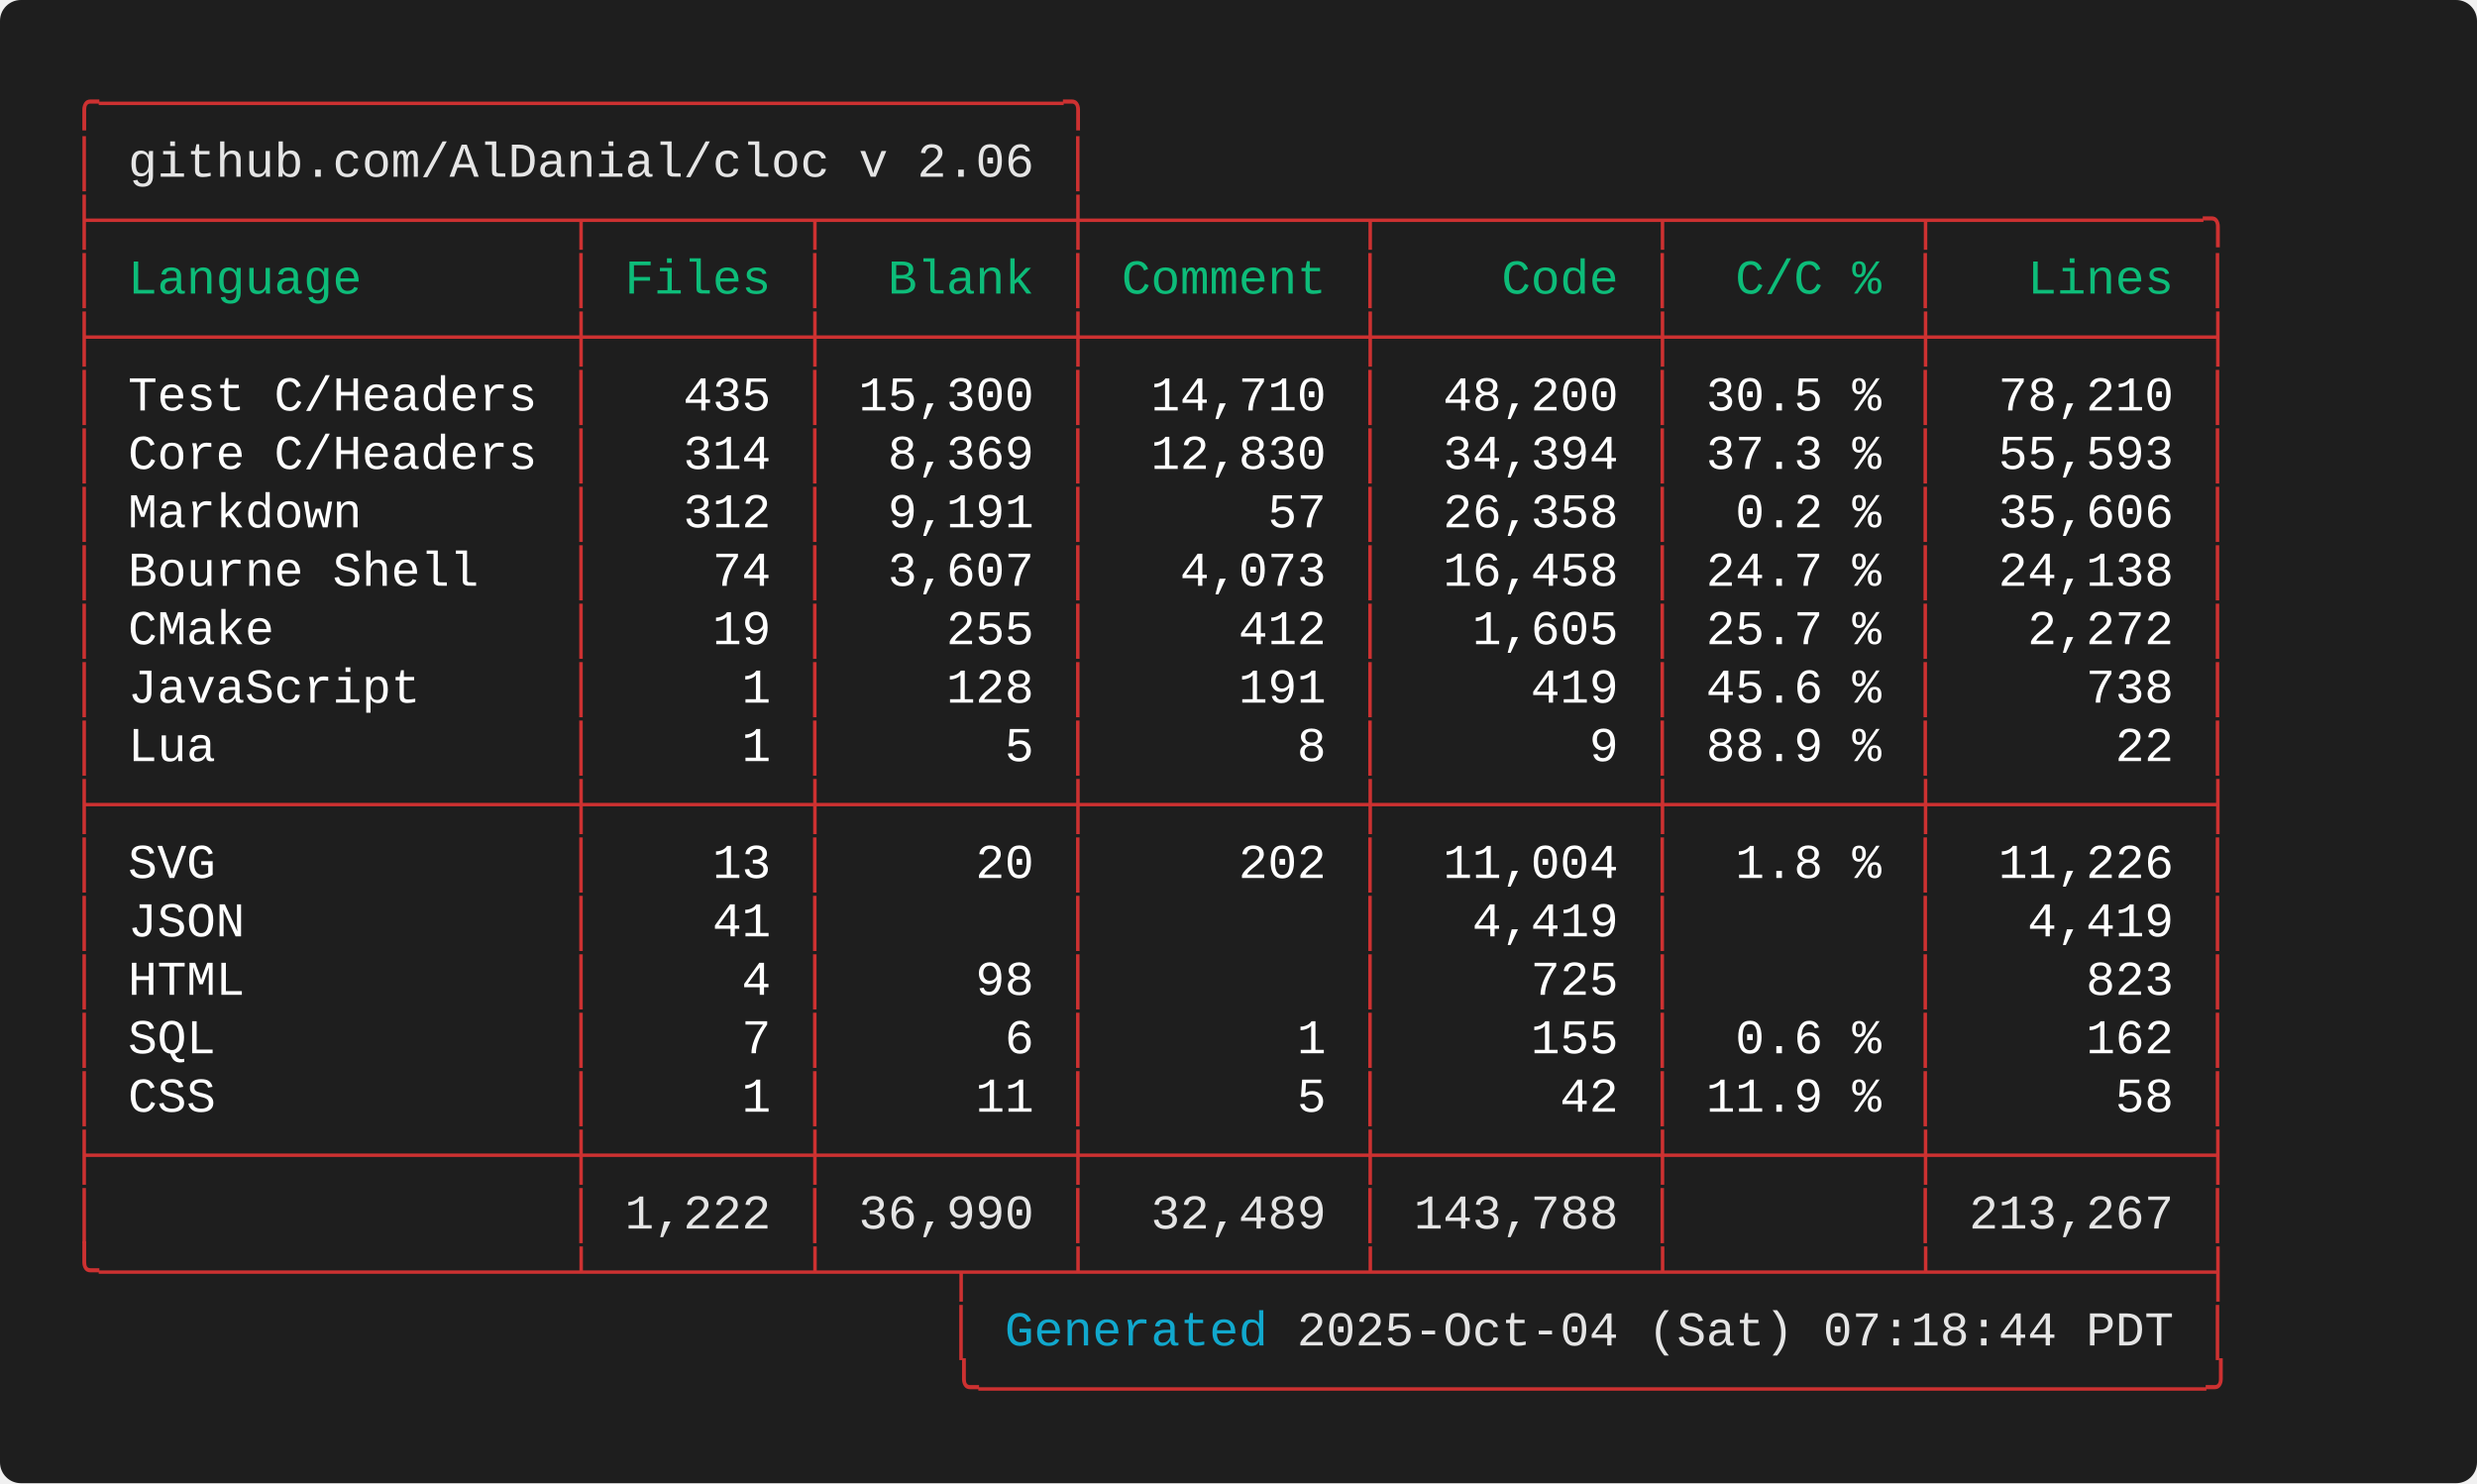
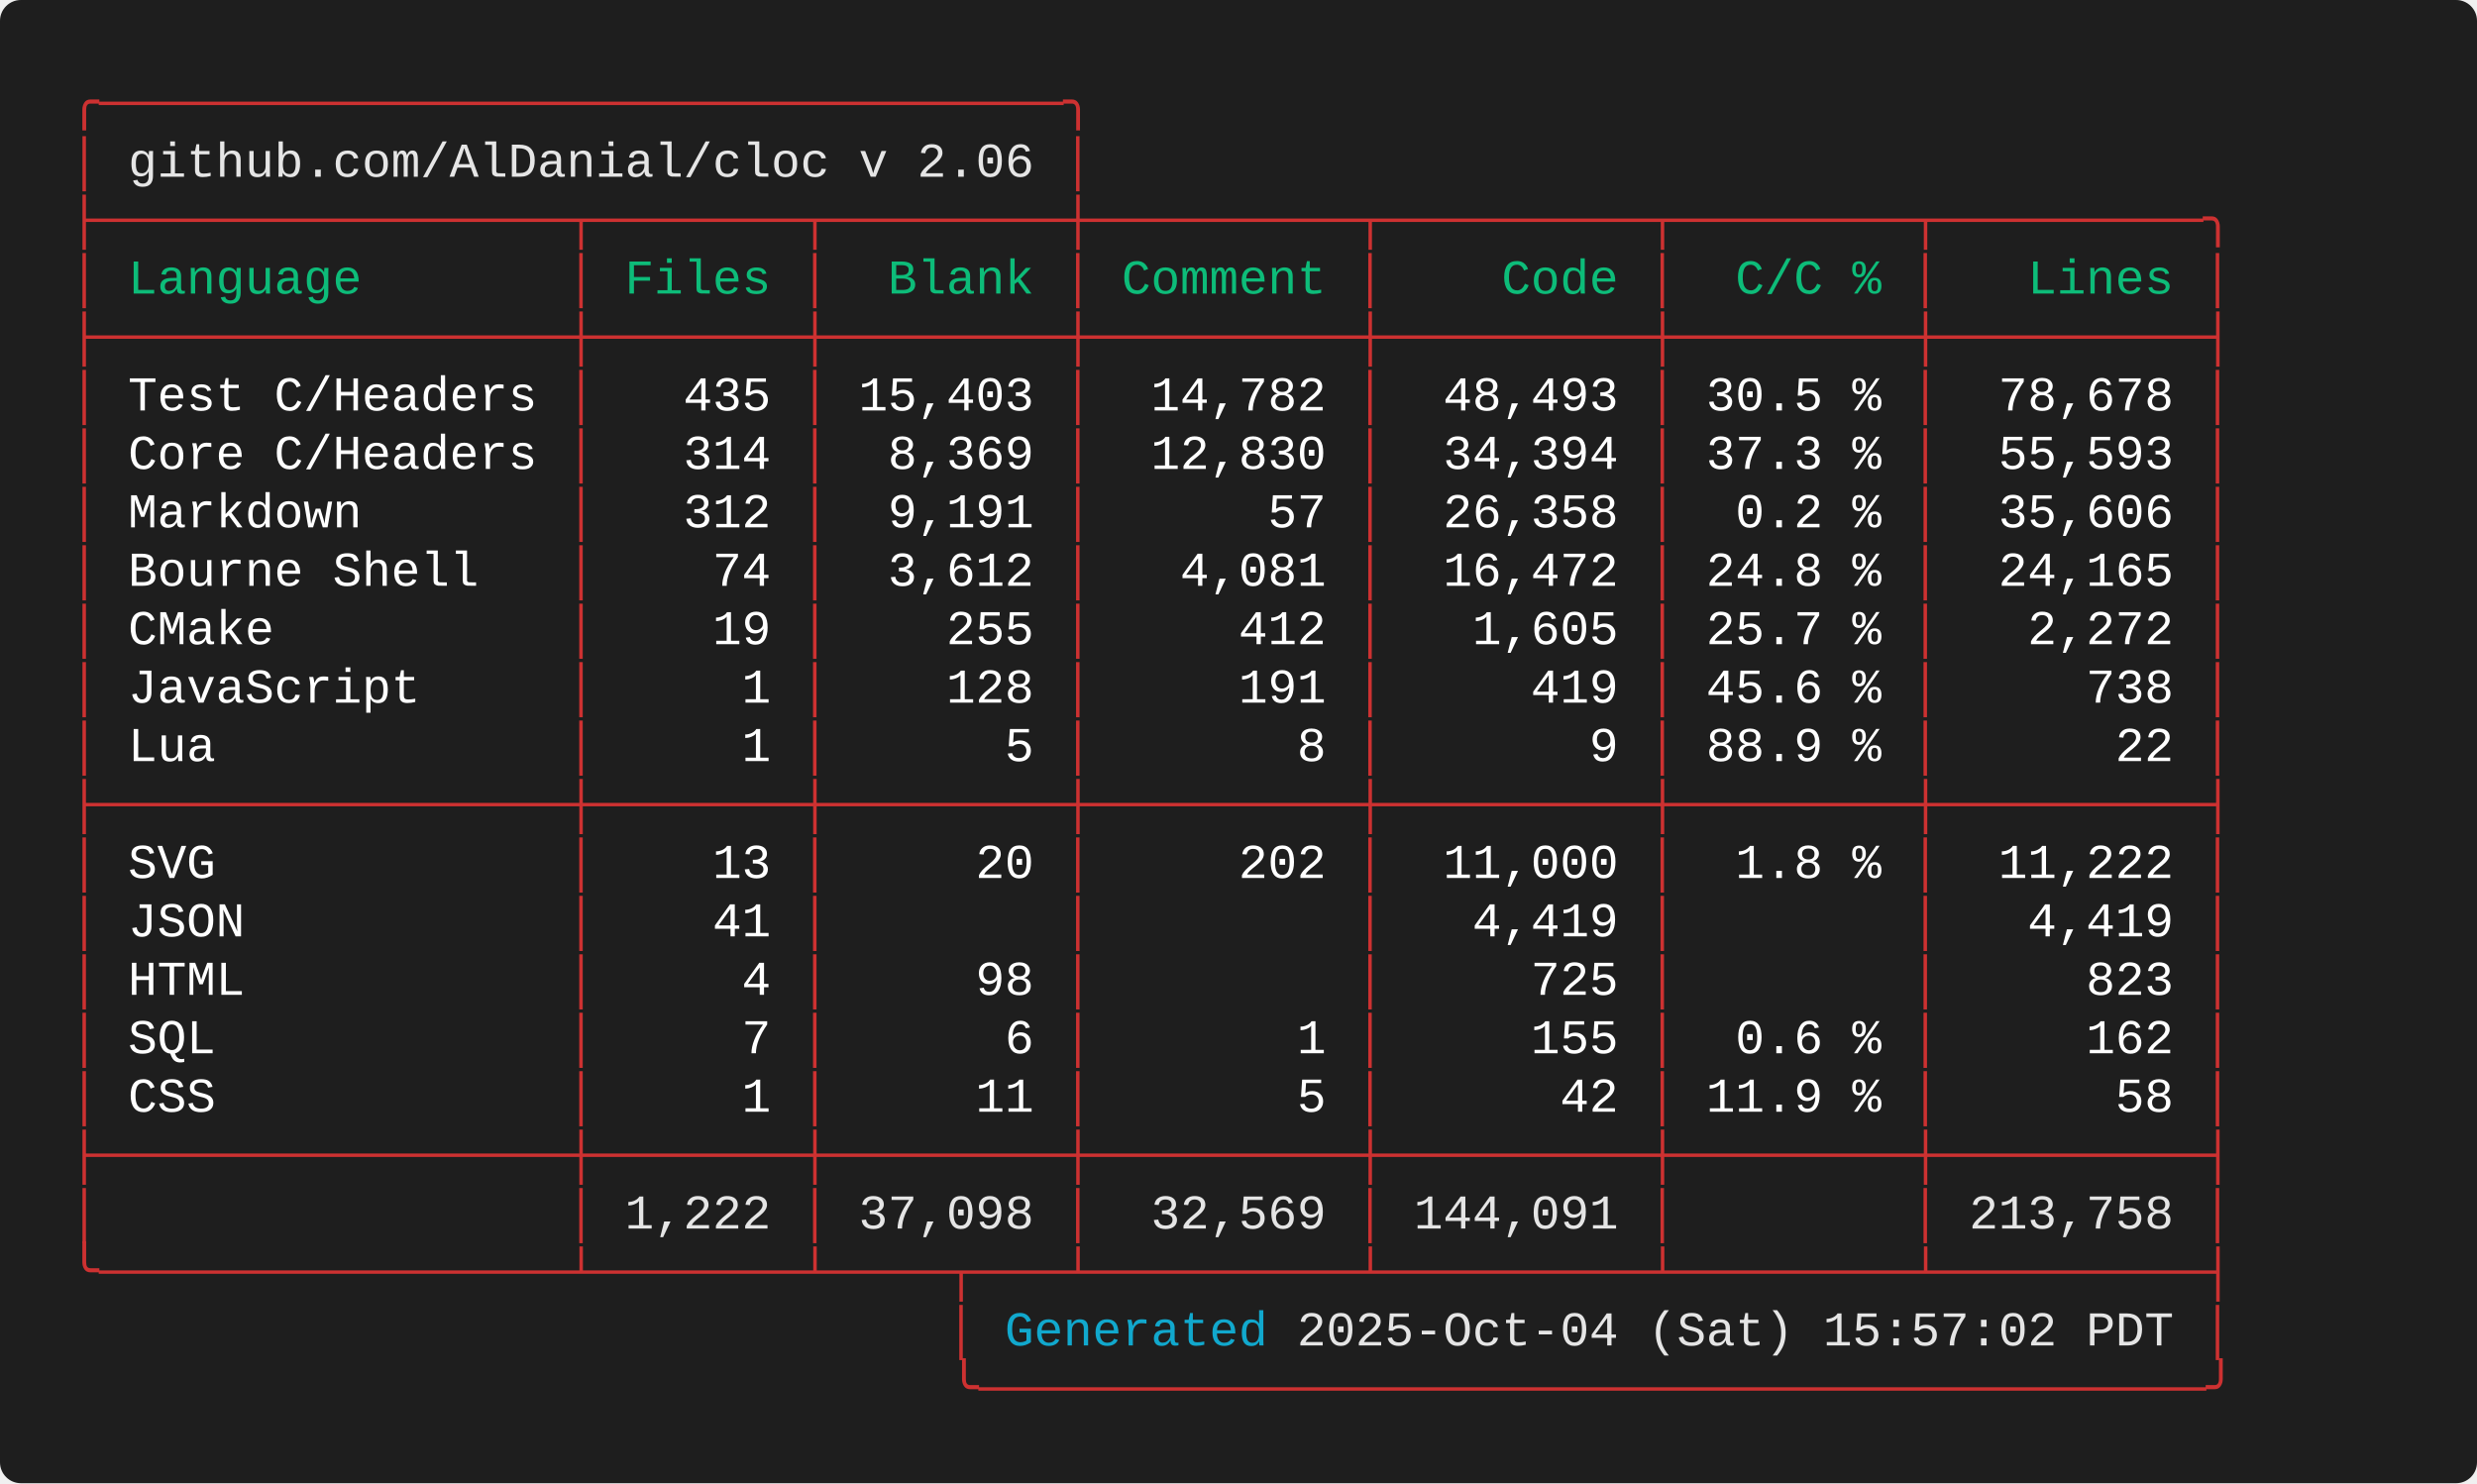
<svg xmlns="http://www.w3.org/2000/svg" width="712.00" height="426.40" viewBox="0 0 712.00 426.40">
  <defs>
    <style type="text/css">.terminal-text { font-family: 'Consolas', 'Consolas', 'Monaco', 'Courier New', monospace; }</style>
  </defs>
  <rect width="100%" height="100%" fill="#1e1e1e" rx="6" />
  <text x="20.00" y="34.00" font-size="14" class="terminal-text" xml:space="preserve" textLength="294.00" lengthAdjust="spacingAndGlyphs" fill="#cd3131">╭─────────────────────────────────╮</text>
  <text x="20.00" y="50.80" font-size="14" class="terminal-text" xml:space="preserve" textLength="16.80" lengthAdjust="spacingAndGlyphs" fill="#cd3131">│ </text>
  <text x="36.80" y="50.80" font-size="14" class="terminal-text" xml:space="preserve" textLength="260.40" lengthAdjust="spacingAndGlyphs" fill="#e5e5e5">github.com/AlDanial/cloc v 2.06</text>
  <text x="297.20" y="50.80" font-size="14" class="terminal-text" xml:space="preserve" textLength="8.40" lengthAdjust="spacingAndGlyphs" fill="#ffffff"> </text>
  <text x="305.60" y="50.80" font-size="14" class="terminal-text" xml:space="preserve" textLength="8.40" lengthAdjust="spacingAndGlyphs" fill="#cd3131">│</text>
  <text x="20.00" y="67.60" font-size="14" class="terminal-text" xml:space="preserve" textLength="621.60" lengthAdjust="spacingAndGlyphs" fill="#cd3131">├────────────────┬───────┬────────┼─────────┬─────────┬────────┬─────────╮</text>
  <text x="20.00" y="84.40" font-size="14" class="terminal-text" xml:space="preserve" textLength="8.40" lengthAdjust="spacingAndGlyphs" fill="#cd3131">│</text>
  <text x="28.40" y="84.40" font-size="14" class="terminal-text" xml:space="preserve" textLength="134.40" lengthAdjust="spacingAndGlyphs" fill="#0dbc79"> Language       </text>
  <text x="162.80" y="84.40" font-size="14" class="terminal-text" xml:space="preserve" textLength="8.40" lengthAdjust="spacingAndGlyphs" fill="#cd3131">│</text>
  <text x="171.20" y="84.40" font-size="14" class="terminal-text" xml:space="preserve" textLength="58.80" lengthAdjust="spacingAndGlyphs" fill="#0dbc79"> Files </text>
  <text x="230.00" y="84.40" font-size="14" class="terminal-text" xml:space="preserve" textLength="8.40" lengthAdjust="spacingAndGlyphs" fill="#cd3131">│</text>
  <text x="238.40" y="84.40" font-size="14" class="terminal-text" xml:space="preserve" textLength="67.20" lengthAdjust="spacingAndGlyphs" fill="#0dbc79">  Blank </text>
  <text x="305.60" y="84.40" font-size="14" class="terminal-text" xml:space="preserve" textLength="8.40" lengthAdjust="spacingAndGlyphs" fill="#cd3131">│</text>
  <text x="314.00" y="84.40" font-size="14" class="terminal-text" xml:space="preserve" textLength="75.60" lengthAdjust="spacingAndGlyphs" fill="#0dbc79"> Comment </text>
  <text x="389.60" y="84.40" font-size="14" class="terminal-text" xml:space="preserve" textLength="8.40" lengthAdjust="spacingAndGlyphs" fill="#cd3131">│</text>
  <text x="398.00" y="84.40" font-size="14" class="terminal-text" xml:space="preserve" textLength="75.60" lengthAdjust="spacingAndGlyphs" fill="#0dbc79">    Code </text>
  <text x="473.60" y="84.40" font-size="14" class="terminal-text" xml:space="preserve" textLength="8.40" lengthAdjust="spacingAndGlyphs" fill="#cd3131">│</text>
  <text x="482.00" y="84.40" font-size="14" class="terminal-text" xml:space="preserve" textLength="67.20" lengthAdjust="spacingAndGlyphs" fill="#0dbc79">  C/C % </text>
  <text x="549.20" y="84.40" font-size="14" class="terminal-text" xml:space="preserve" textLength="8.40" lengthAdjust="spacingAndGlyphs" fill="#cd3131">│</text>
  <text x="557.60" y="84.40" font-size="14" class="terminal-text" xml:space="preserve" textLength="75.60" lengthAdjust="spacingAndGlyphs" fill="#0dbc79">   Lines </text>
  <text x="633.20" y="84.40" font-size="14" class="terminal-text" xml:space="preserve" textLength="8.40" lengthAdjust="spacingAndGlyphs" fill="#cd3131">│</text>
  <text x="20.00" y="101.20" font-size="14" class="terminal-text" xml:space="preserve" textLength="621.60" lengthAdjust="spacingAndGlyphs" fill="#cd3131">├────────────────┼───────┼────────┼─────────┼─────────┼────────┼─────────┤</text>
  <text x="20.00" y="118.00" font-size="14" class="terminal-text" xml:space="preserve" textLength="8.40" lengthAdjust="spacingAndGlyphs" fill="#cd3131">│</text>
  <text x="28.40" y="118.00" font-size="14" class="terminal-text" xml:space="preserve" textLength="134.40" lengthAdjust="spacingAndGlyphs" fill="#ffffff"> Test C/Headers </text>
  <text x="162.80" y="118.00" font-size="14" class="terminal-text" xml:space="preserve" textLength="8.40" lengthAdjust="spacingAndGlyphs" fill="#cd3131">│</text>
  <text x="171.20" y="118.00" font-size="14" class="terminal-text" xml:space="preserve" textLength="58.80" lengthAdjust="spacingAndGlyphs" fill="#ffffff">   435 </text>
  <text x="230.00" y="118.00" font-size="14" class="terminal-text" xml:space="preserve" textLength="8.40" lengthAdjust="spacingAndGlyphs" fill="#cd3131">│</text>
-   <text x="238.40" y="118.00" font-size="14" class="terminal-text" xml:space="preserve" textLength="67.20" lengthAdjust="spacingAndGlyphs" fill="#ffffff"> 15,300 </text>
+   <text x="238.40" y="118.00" font-size="14" class="terminal-text" xml:space="preserve" textLength="67.20" lengthAdjust="spacingAndGlyphs" fill="#ffffff"> 15,403 </text>
  <text x="305.60" y="118.00" font-size="14" class="terminal-text" xml:space="preserve" textLength="8.40" lengthAdjust="spacingAndGlyphs" fill="#cd3131">│</text>
-   <text x="314.00" y="118.00" font-size="14" class="terminal-text" xml:space="preserve" textLength="75.60" lengthAdjust="spacingAndGlyphs" fill="#ffffff">  14,710 </text>
+   <text x="314.00" y="118.00" font-size="14" class="terminal-text" xml:space="preserve" textLength="75.60" lengthAdjust="spacingAndGlyphs" fill="#ffffff">  14,782 </text>
  <text x="389.60" y="118.00" font-size="14" class="terminal-text" xml:space="preserve" textLength="8.40" lengthAdjust="spacingAndGlyphs" fill="#cd3131">│</text>
-   <text x="398.00" y="118.00" font-size="14" class="terminal-text" xml:space="preserve" textLength="75.60" lengthAdjust="spacingAndGlyphs" fill="#ffffff">  48,200 </text>
+   <text x="398.00" y="118.00" font-size="14" class="terminal-text" xml:space="preserve" textLength="75.60" lengthAdjust="spacingAndGlyphs" fill="#ffffff">  48,493 </text>
  <text x="473.60" y="118.00" font-size="14" class="terminal-text" xml:space="preserve" textLength="8.40" lengthAdjust="spacingAndGlyphs" fill="#cd3131">│</text>
  <text x="482.00" y="118.00" font-size="14" class="terminal-text" xml:space="preserve" textLength="67.20" lengthAdjust="spacingAndGlyphs" fill="#ffffff"> 30.5 % </text>
  <text x="549.20" y="118.00" font-size="14" class="terminal-text" xml:space="preserve" textLength="8.40" lengthAdjust="spacingAndGlyphs" fill="#cd3131">│</text>
-   <text x="557.60" y="118.00" font-size="14" class="terminal-text" xml:space="preserve" textLength="75.60" lengthAdjust="spacingAndGlyphs" fill="#ffffff">  78,210 </text>
+   <text x="557.60" y="118.00" font-size="14" class="terminal-text" xml:space="preserve" textLength="75.60" lengthAdjust="spacingAndGlyphs" fill="#ffffff">  78,678 </text>
  <text x="633.20" y="118.00" font-size="14" class="terminal-text" xml:space="preserve" textLength="8.40" lengthAdjust="spacingAndGlyphs" fill="#cd3131">│</text>
  <text x="20.00" y="134.80" font-size="14" class="terminal-text" xml:space="preserve" textLength="8.40" lengthAdjust="spacingAndGlyphs" fill="#cd3131">│</text>
  <text x="28.40" y="134.80" font-size="14" class="terminal-text" xml:space="preserve" textLength="134.40" lengthAdjust="spacingAndGlyphs" fill="#ffffff"> Core C/Headers </text>
  <text x="162.80" y="134.80" font-size="14" class="terminal-text" xml:space="preserve" textLength="8.40" lengthAdjust="spacingAndGlyphs" fill="#cd3131">│</text>
  <text x="171.20" y="134.80" font-size="14" class="terminal-text" xml:space="preserve" textLength="58.80" lengthAdjust="spacingAndGlyphs" fill="#ffffff">   314 </text>
  <text x="230.00" y="134.80" font-size="14" class="terminal-text" xml:space="preserve" textLength="8.40" lengthAdjust="spacingAndGlyphs" fill="#cd3131">│</text>
  <text x="238.40" y="134.80" font-size="14" class="terminal-text" xml:space="preserve" textLength="67.20" lengthAdjust="spacingAndGlyphs" fill="#ffffff">  8,369 </text>
  <text x="305.60" y="134.80" font-size="14" class="terminal-text" xml:space="preserve" textLength="8.40" lengthAdjust="spacingAndGlyphs" fill="#cd3131">│</text>
  <text x="314.00" y="134.80" font-size="14" class="terminal-text" xml:space="preserve" textLength="75.60" lengthAdjust="spacingAndGlyphs" fill="#ffffff">  12,830 </text>
  <text x="389.60" y="134.80" font-size="14" class="terminal-text" xml:space="preserve" textLength="8.40" lengthAdjust="spacingAndGlyphs" fill="#cd3131">│</text>
  <text x="398.00" y="134.80" font-size="14" class="terminal-text" xml:space="preserve" textLength="75.60" lengthAdjust="spacingAndGlyphs" fill="#ffffff">  34,394 </text>
  <text x="473.60" y="134.80" font-size="14" class="terminal-text" xml:space="preserve" textLength="8.40" lengthAdjust="spacingAndGlyphs" fill="#cd3131">│</text>
  <text x="482.00" y="134.80" font-size="14" class="terminal-text" xml:space="preserve" textLength="67.20" lengthAdjust="spacingAndGlyphs" fill="#ffffff"> 37.3 % </text>
  <text x="549.20" y="134.80" font-size="14" class="terminal-text" xml:space="preserve" textLength="8.40" lengthAdjust="spacingAndGlyphs" fill="#cd3131">│</text>
  <text x="557.60" y="134.80" font-size="14" class="terminal-text" xml:space="preserve" textLength="75.60" lengthAdjust="spacingAndGlyphs" fill="#ffffff">  55,593 </text>
  <text x="633.20" y="134.80" font-size="14" class="terminal-text" xml:space="preserve" textLength="8.40" lengthAdjust="spacingAndGlyphs" fill="#cd3131">│</text>
  <text x="20.00" y="151.60" font-size="14" class="terminal-text" xml:space="preserve" textLength="8.40" lengthAdjust="spacingAndGlyphs" fill="#cd3131">│</text>
  <text x="28.40" y="151.60" font-size="14" class="terminal-text" xml:space="preserve" textLength="134.40" lengthAdjust="spacingAndGlyphs" fill="#ffffff"> Markdown       </text>
  <text x="162.80" y="151.60" font-size="14" class="terminal-text" xml:space="preserve" textLength="8.40" lengthAdjust="spacingAndGlyphs" fill="#cd3131">│</text>
  <text x="171.20" y="151.60" font-size="14" class="terminal-text" xml:space="preserve" textLength="58.80" lengthAdjust="spacingAndGlyphs" fill="#ffffff">   312 </text>
  <text x="230.00" y="151.60" font-size="14" class="terminal-text" xml:space="preserve" textLength="8.40" lengthAdjust="spacingAndGlyphs" fill="#cd3131">│</text>
  <text x="238.40" y="151.60" font-size="14" class="terminal-text" xml:space="preserve" textLength="67.20" lengthAdjust="spacingAndGlyphs" fill="#ffffff">  9,191 </text>
  <text x="305.60" y="151.60" font-size="14" class="terminal-text" xml:space="preserve" textLength="8.40" lengthAdjust="spacingAndGlyphs" fill="#cd3131">│</text>
  <text x="314.00" y="151.60" font-size="14" class="terminal-text" xml:space="preserve" textLength="75.60" lengthAdjust="spacingAndGlyphs" fill="#ffffff">      57 </text>
  <text x="389.60" y="151.60" font-size="14" class="terminal-text" xml:space="preserve" textLength="8.40" lengthAdjust="spacingAndGlyphs" fill="#cd3131">│</text>
  <text x="398.00" y="151.60" font-size="14" class="terminal-text" xml:space="preserve" textLength="75.60" lengthAdjust="spacingAndGlyphs" fill="#ffffff">  26,358 </text>
  <text x="473.60" y="151.60" font-size="14" class="terminal-text" xml:space="preserve" textLength="8.40" lengthAdjust="spacingAndGlyphs" fill="#cd3131">│</text>
  <text x="482.00" y="151.60" font-size="14" class="terminal-text" xml:space="preserve" textLength="67.20" lengthAdjust="spacingAndGlyphs" fill="#ffffff">  0.2 % </text>
  <text x="549.20" y="151.60" font-size="14" class="terminal-text" xml:space="preserve" textLength="8.40" lengthAdjust="spacingAndGlyphs" fill="#cd3131">│</text>
  <text x="557.60" y="151.60" font-size="14" class="terminal-text" xml:space="preserve" textLength="75.60" lengthAdjust="spacingAndGlyphs" fill="#ffffff">  35,606 </text>
  <text x="633.20" y="151.60" font-size="14" class="terminal-text" xml:space="preserve" textLength="8.40" lengthAdjust="spacingAndGlyphs" fill="#cd3131">│</text>
  <text x="20.00" y="168.40" font-size="14" class="terminal-text" xml:space="preserve" textLength="8.40" lengthAdjust="spacingAndGlyphs" fill="#cd3131">│</text>
  <text x="28.40" y="168.40" font-size="14" class="terminal-text" xml:space="preserve" textLength="134.40" lengthAdjust="spacingAndGlyphs" fill="#ffffff"> Bourne Shell   </text>
  <text x="162.80" y="168.40" font-size="14" class="terminal-text" xml:space="preserve" textLength="8.40" lengthAdjust="spacingAndGlyphs" fill="#cd3131">│</text>
  <text x="171.20" y="168.40" font-size="14" class="terminal-text" xml:space="preserve" textLength="58.80" lengthAdjust="spacingAndGlyphs" fill="#ffffff">    74 </text>
  <text x="230.00" y="168.40" font-size="14" class="terminal-text" xml:space="preserve" textLength="8.40" lengthAdjust="spacingAndGlyphs" fill="#cd3131">│</text>
-   <text x="238.40" y="168.40" font-size="14" class="terminal-text" xml:space="preserve" textLength="67.20" lengthAdjust="spacingAndGlyphs" fill="#ffffff">  3,607 </text>
+   <text x="238.40" y="168.40" font-size="14" class="terminal-text" xml:space="preserve" textLength="67.20" lengthAdjust="spacingAndGlyphs" fill="#ffffff">  3,612 </text>
  <text x="305.60" y="168.40" font-size="14" class="terminal-text" xml:space="preserve" textLength="8.40" lengthAdjust="spacingAndGlyphs" fill="#cd3131">│</text>
-   <text x="314.00" y="168.40" font-size="14" class="terminal-text" xml:space="preserve" textLength="75.60" lengthAdjust="spacingAndGlyphs" fill="#ffffff">   4,073 </text>
+   <text x="314.00" y="168.40" font-size="14" class="terminal-text" xml:space="preserve" textLength="75.60" lengthAdjust="spacingAndGlyphs" fill="#ffffff">   4,081 </text>
  <text x="389.60" y="168.40" font-size="14" class="terminal-text" xml:space="preserve" textLength="8.40" lengthAdjust="spacingAndGlyphs" fill="#cd3131">│</text>
-   <text x="398.00" y="168.40" font-size="14" class="terminal-text" xml:space="preserve" textLength="75.60" lengthAdjust="spacingAndGlyphs" fill="#ffffff">  16,458 </text>
+   <text x="398.00" y="168.40" font-size="14" class="terminal-text" xml:space="preserve" textLength="75.60" lengthAdjust="spacingAndGlyphs" fill="#ffffff">  16,472 </text>
  <text x="473.60" y="168.40" font-size="14" class="terminal-text" xml:space="preserve" textLength="8.40" lengthAdjust="spacingAndGlyphs" fill="#cd3131">│</text>
-   <text x="482.00" y="168.40" font-size="14" class="terminal-text" xml:space="preserve" textLength="67.20" lengthAdjust="spacingAndGlyphs" fill="#ffffff"> 24.7 % </text>
+   <text x="482.00" y="168.40" font-size="14" class="terminal-text" xml:space="preserve" textLength="67.20" lengthAdjust="spacingAndGlyphs" fill="#ffffff"> 24.8 % </text>
  <text x="549.20" y="168.40" font-size="14" class="terminal-text" xml:space="preserve" textLength="8.40" lengthAdjust="spacingAndGlyphs" fill="#cd3131">│</text>
-   <text x="557.60" y="168.40" font-size="14" class="terminal-text" xml:space="preserve" textLength="75.60" lengthAdjust="spacingAndGlyphs" fill="#ffffff">  24,138 </text>
+   <text x="557.60" y="168.40" font-size="14" class="terminal-text" xml:space="preserve" textLength="75.60" lengthAdjust="spacingAndGlyphs" fill="#ffffff">  24,165 </text>
  <text x="633.20" y="168.40" font-size="14" class="terminal-text" xml:space="preserve" textLength="8.40" lengthAdjust="spacingAndGlyphs" fill="#cd3131">│</text>
  <text x="20.00" y="185.20" font-size="14" class="terminal-text" xml:space="preserve" textLength="8.40" lengthAdjust="spacingAndGlyphs" fill="#cd3131">│</text>
  <text x="28.40" y="185.20" font-size="14" class="terminal-text" xml:space="preserve" textLength="134.40" lengthAdjust="spacingAndGlyphs" fill="#ffffff"> CMake          </text>
  <text x="162.80" y="185.20" font-size="14" class="terminal-text" xml:space="preserve" textLength="8.40" lengthAdjust="spacingAndGlyphs" fill="#cd3131">│</text>
  <text x="171.20" y="185.20" font-size="14" class="terminal-text" xml:space="preserve" textLength="58.80" lengthAdjust="spacingAndGlyphs" fill="#ffffff">    19 </text>
  <text x="230.00" y="185.20" font-size="14" class="terminal-text" xml:space="preserve" textLength="8.40" lengthAdjust="spacingAndGlyphs" fill="#cd3131">│</text>
  <text x="238.40" y="185.20" font-size="14" class="terminal-text" xml:space="preserve" textLength="67.20" lengthAdjust="spacingAndGlyphs" fill="#ffffff">    255 </text>
  <text x="305.60" y="185.20" font-size="14" class="terminal-text" xml:space="preserve" textLength="8.40" lengthAdjust="spacingAndGlyphs" fill="#cd3131">│</text>
  <text x="314.00" y="185.20" font-size="14" class="terminal-text" xml:space="preserve" textLength="75.60" lengthAdjust="spacingAndGlyphs" fill="#ffffff">     412 </text>
  <text x="389.60" y="185.20" font-size="14" class="terminal-text" xml:space="preserve" textLength="8.40" lengthAdjust="spacingAndGlyphs" fill="#cd3131">│</text>
  <text x="398.00" y="185.20" font-size="14" class="terminal-text" xml:space="preserve" textLength="75.60" lengthAdjust="spacingAndGlyphs" fill="#ffffff">   1,605 </text>
  <text x="473.60" y="185.20" font-size="14" class="terminal-text" xml:space="preserve" textLength="8.40" lengthAdjust="spacingAndGlyphs" fill="#cd3131">│</text>
  <text x="482.00" y="185.20" font-size="14" class="terminal-text" xml:space="preserve" textLength="67.20" lengthAdjust="spacingAndGlyphs" fill="#ffffff"> 25.7 % </text>
  <text x="549.20" y="185.20" font-size="14" class="terminal-text" xml:space="preserve" textLength="8.40" lengthAdjust="spacingAndGlyphs" fill="#cd3131">│</text>
  <text x="557.60" y="185.20" font-size="14" class="terminal-text" xml:space="preserve" textLength="75.60" lengthAdjust="spacingAndGlyphs" fill="#ffffff">   2,272 </text>
  <text x="633.20" y="185.20" font-size="14" class="terminal-text" xml:space="preserve" textLength="8.40" lengthAdjust="spacingAndGlyphs" fill="#cd3131">│</text>
  <text x="20.00" y="202.00" font-size="14" class="terminal-text" xml:space="preserve" textLength="8.40" lengthAdjust="spacingAndGlyphs" fill="#cd3131">│</text>
  <text x="28.40" y="202.00" font-size="14" class="terminal-text" xml:space="preserve" textLength="134.40" lengthAdjust="spacingAndGlyphs" fill="#ffffff"> JavaScript     </text>
  <text x="162.80" y="202.00" font-size="14" class="terminal-text" xml:space="preserve" textLength="8.40" lengthAdjust="spacingAndGlyphs" fill="#cd3131">│</text>
  <text x="171.20" y="202.00" font-size="14" class="terminal-text" xml:space="preserve" textLength="58.80" lengthAdjust="spacingAndGlyphs" fill="#ffffff">     1 </text>
  <text x="230.00" y="202.00" font-size="14" class="terminal-text" xml:space="preserve" textLength="8.40" lengthAdjust="spacingAndGlyphs" fill="#cd3131">│</text>
  <text x="238.40" y="202.00" font-size="14" class="terminal-text" xml:space="preserve" textLength="67.20" lengthAdjust="spacingAndGlyphs" fill="#ffffff">    128 </text>
  <text x="305.60" y="202.00" font-size="14" class="terminal-text" xml:space="preserve" textLength="8.40" lengthAdjust="spacingAndGlyphs" fill="#cd3131">│</text>
  <text x="314.00" y="202.00" font-size="14" class="terminal-text" xml:space="preserve" textLength="75.60" lengthAdjust="spacingAndGlyphs" fill="#ffffff">     191 </text>
  <text x="389.60" y="202.00" font-size="14" class="terminal-text" xml:space="preserve" textLength="8.40" lengthAdjust="spacingAndGlyphs" fill="#cd3131">│</text>
  <text x="398.00" y="202.00" font-size="14" class="terminal-text" xml:space="preserve" textLength="75.60" lengthAdjust="spacingAndGlyphs" fill="#ffffff">     419 </text>
  <text x="473.60" y="202.00" font-size="14" class="terminal-text" xml:space="preserve" textLength="8.40" lengthAdjust="spacingAndGlyphs" fill="#cd3131">│</text>
  <text x="482.00" y="202.00" font-size="14" class="terminal-text" xml:space="preserve" textLength="67.20" lengthAdjust="spacingAndGlyphs" fill="#ffffff"> 45.6 % </text>
  <text x="549.20" y="202.00" font-size="14" class="terminal-text" xml:space="preserve" textLength="8.40" lengthAdjust="spacingAndGlyphs" fill="#cd3131">│</text>
  <text x="557.60" y="202.00" font-size="14" class="terminal-text" xml:space="preserve" textLength="75.60" lengthAdjust="spacingAndGlyphs" fill="#ffffff">     738 </text>
  <text x="633.20" y="202.00" font-size="14" class="terminal-text" xml:space="preserve" textLength="8.40" lengthAdjust="spacingAndGlyphs" fill="#cd3131">│</text>
  <text x="20.00" y="218.80" font-size="14" class="terminal-text" xml:space="preserve" textLength="8.40" lengthAdjust="spacingAndGlyphs" fill="#cd3131">│</text>
  <text x="28.40" y="218.80" font-size="14" class="terminal-text" xml:space="preserve" textLength="134.40" lengthAdjust="spacingAndGlyphs" fill="#ffffff"> Lua            </text>
  <text x="162.80" y="218.80" font-size="14" class="terminal-text" xml:space="preserve" textLength="8.40" lengthAdjust="spacingAndGlyphs" fill="#cd3131">│</text>
  <text x="171.20" y="218.80" font-size="14" class="terminal-text" xml:space="preserve" textLength="58.80" lengthAdjust="spacingAndGlyphs" fill="#ffffff">     1 </text>
  <text x="230.00" y="218.80" font-size="14" class="terminal-text" xml:space="preserve" textLength="8.40" lengthAdjust="spacingAndGlyphs" fill="#cd3131">│</text>
  <text x="238.40" y="218.80" font-size="14" class="terminal-text" xml:space="preserve" textLength="67.20" lengthAdjust="spacingAndGlyphs" fill="#ffffff">      5 </text>
  <text x="305.60" y="218.80" font-size="14" class="terminal-text" xml:space="preserve" textLength="8.40" lengthAdjust="spacingAndGlyphs" fill="#cd3131">│</text>
  <text x="314.00" y="218.80" font-size="14" class="terminal-text" xml:space="preserve" textLength="75.60" lengthAdjust="spacingAndGlyphs" fill="#ffffff">       8 </text>
  <text x="389.60" y="218.80" font-size="14" class="terminal-text" xml:space="preserve" textLength="8.40" lengthAdjust="spacingAndGlyphs" fill="#cd3131">│</text>
  <text x="398.00" y="218.80" font-size="14" class="terminal-text" xml:space="preserve" textLength="75.60" lengthAdjust="spacingAndGlyphs" fill="#ffffff">       9 </text>
  <text x="473.60" y="218.80" font-size="14" class="terminal-text" xml:space="preserve" textLength="8.40" lengthAdjust="spacingAndGlyphs" fill="#cd3131">│</text>
  <text x="482.00" y="218.80" font-size="14" class="terminal-text" xml:space="preserve" textLength="67.20" lengthAdjust="spacingAndGlyphs" fill="#ffffff"> 88.9 % </text>
  <text x="549.20" y="218.80" font-size="14" class="terminal-text" xml:space="preserve" textLength="8.40" lengthAdjust="spacingAndGlyphs" fill="#cd3131">│</text>
  <text x="557.60" y="218.80" font-size="14" class="terminal-text" xml:space="preserve" textLength="75.60" lengthAdjust="spacingAndGlyphs" fill="#ffffff">      22 </text>
  <text x="633.20" y="218.80" font-size="14" class="terminal-text" xml:space="preserve" textLength="8.40" lengthAdjust="spacingAndGlyphs" fill="#cd3131">│</text>
  <text x="20.00" y="235.60" font-size="14" class="terminal-text" xml:space="preserve" textLength="621.60" lengthAdjust="spacingAndGlyphs" fill="#cd3131">├────────────────┼───────┼────────┼─────────┼─────────┼────────┼─────────┤</text>
  <text x="20.00" y="252.40" font-size="14" class="terminal-text" xml:space="preserve" textLength="8.40" lengthAdjust="spacingAndGlyphs" fill="#cd3131">│</text>
  <text x="28.40" y="252.40" font-size="14" class="terminal-text" xml:space="preserve" textLength="134.40" lengthAdjust="spacingAndGlyphs" fill="#ffffff"> SVG            </text>
  <text x="162.80" y="252.40" font-size="14" class="terminal-text" xml:space="preserve" textLength="8.40" lengthAdjust="spacingAndGlyphs" fill="#cd3131">│</text>
  <text x="171.20" y="252.40" font-size="14" class="terminal-text" xml:space="preserve" textLength="58.80" lengthAdjust="spacingAndGlyphs" fill="#ffffff">    13 </text>
  <text x="230.00" y="252.40" font-size="14" class="terminal-text" xml:space="preserve" textLength="8.40" lengthAdjust="spacingAndGlyphs" fill="#cd3131">│</text>
  <text x="238.40" y="252.40" font-size="14" class="terminal-text" xml:space="preserve" textLength="67.20" lengthAdjust="spacingAndGlyphs" fill="#ffffff">     20 </text>
  <text x="305.60" y="252.40" font-size="14" class="terminal-text" xml:space="preserve" textLength="8.40" lengthAdjust="spacingAndGlyphs" fill="#cd3131">│</text>
  <text x="314.00" y="252.40" font-size="14" class="terminal-text" xml:space="preserve" textLength="75.60" lengthAdjust="spacingAndGlyphs" fill="#ffffff">     202 </text>
  <text x="389.60" y="252.40" font-size="14" class="terminal-text" xml:space="preserve" textLength="8.40" lengthAdjust="spacingAndGlyphs" fill="#cd3131">│</text>
-   <text x="398.00" y="252.40" font-size="14" class="terminal-text" xml:space="preserve" textLength="75.60" lengthAdjust="spacingAndGlyphs" fill="#ffffff">  11,004 </text>
+   <text x="398.00" y="252.40" font-size="14" class="terminal-text" xml:space="preserve" textLength="75.60" lengthAdjust="spacingAndGlyphs" fill="#ffffff">  11,000 </text>
  <text x="473.60" y="252.40" font-size="14" class="terminal-text" xml:space="preserve" textLength="8.40" lengthAdjust="spacingAndGlyphs" fill="#cd3131">│</text>
  <text x="482.00" y="252.40" font-size="14" class="terminal-text" xml:space="preserve" textLength="67.20" lengthAdjust="spacingAndGlyphs" fill="#ffffff">  1.8 % </text>
  <text x="549.20" y="252.40" font-size="14" class="terminal-text" xml:space="preserve" textLength="8.40" lengthAdjust="spacingAndGlyphs" fill="#cd3131">│</text>
-   <text x="557.60" y="252.40" font-size="14" class="terminal-text" xml:space="preserve" textLength="75.60" lengthAdjust="spacingAndGlyphs" fill="#ffffff">  11,226 </text>
+   <text x="557.60" y="252.40" font-size="14" class="terminal-text" xml:space="preserve" textLength="75.60" lengthAdjust="spacingAndGlyphs" fill="#ffffff">  11,222 </text>
  <text x="633.20" y="252.40" font-size="14" class="terminal-text" xml:space="preserve" textLength="8.40" lengthAdjust="spacingAndGlyphs" fill="#cd3131">│</text>
  <text x="20.00" y="269.20" font-size="14" class="terminal-text" xml:space="preserve" textLength="8.40" lengthAdjust="spacingAndGlyphs" fill="#cd3131">│</text>
  <text x="28.40" y="269.20" font-size="14" class="terminal-text" xml:space="preserve" textLength="134.40" lengthAdjust="spacingAndGlyphs" fill="#ffffff"> JSON           </text>
  <text x="162.80" y="269.20" font-size="14" class="terminal-text" xml:space="preserve" textLength="8.40" lengthAdjust="spacingAndGlyphs" fill="#cd3131">│</text>
  <text x="171.20" y="269.20" font-size="14" class="terminal-text" xml:space="preserve" textLength="58.80" lengthAdjust="spacingAndGlyphs" fill="#ffffff">    41 </text>
  <text x="230.00" y="269.20" font-size="14" class="terminal-text" xml:space="preserve" textLength="8.40" lengthAdjust="spacingAndGlyphs" fill="#cd3131">│</text>
  <text x="238.40" y="269.20" font-size="14" class="terminal-text" xml:space="preserve" textLength="67.20" lengthAdjust="spacingAndGlyphs" fill="#ffffff">        </text>
  <text x="305.60" y="269.20" font-size="14" class="terminal-text" xml:space="preserve" textLength="8.40" lengthAdjust="spacingAndGlyphs" fill="#cd3131">│</text>
  <text x="314.00" y="269.20" font-size="14" class="terminal-text" xml:space="preserve" textLength="75.60" lengthAdjust="spacingAndGlyphs" fill="#ffffff">         </text>
  <text x="389.60" y="269.20" font-size="14" class="terminal-text" xml:space="preserve" textLength="8.40" lengthAdjust="spacingAndGlyphs" fill="#cd3131">│</text>
  <text x="398.00" y="269.20" font-size="14" class="terminal-text" xml:space="preserve" textLength="75.60" lengthAdjust="spacingAndGlyphs" fill="#ffffff">   4,419 </text>
  <text x="473.60" y="269.20" font-size="14" class="terminal-text" xml:space="preserve" textLength="8.40" lengthAdjust="spacingAndGlyphs" fill="#cd3131">│</text>
  <text x="482.00" y="269.20" font-size="14" class="terminal-text" xml:space="preserve" textLength="67.20" lengthAdjust="spacingAndGlyphs" fill="#ffffff">        </text>
  <text x="549.20" y="269.20" font-size="14" class="terminal-text" xml:space="preserve" textLength="8.40" lengthAdjust="spacingAndGlyphs" fill="#cd3131">│</text>
  <text x="557.60" y="269.20" font-size="14" class="terminal-text" xml:space="preserve" textLength="75.60" lengthAdjust="spacingAndGlyphs" fill="#ffffff">   4,419 </text>
  <text x="633.20" y="269.20" font-size="14" class="terminal-text" xml:space="preserve" textLength="8.40" lengthAdjust="spacingAndGlyphs" fill="#cd3131">│</text>
  <text x="20.00" y="286.00" font-size="14" class="terminal-text" xml:space="preserve" textLength="8.40" lengthAdjust="spacingAndGlyphs" fill="#cd3131">│</text>
  <text x="28.40" y="286.00" font-size="14" class="terminal-text" xml:space="preserve" textLength="134.40" lengthAdjust="spacingAndGlyphs" fill="#ffffff"> HTML           </text>
  <text x="162.80" y="286.00" font-size="14" class="terminal-text" xml:space="preserve" textLength="8.40" lengthAdjust="spacingAndGlyphs" fill="#cd3131">│</text>
  <text x="171.20" y="286.00" font-size="14" class="terminal-text" xml:space="preserve" textLength="58.80" lengthAdjust="spacingAndGlyphs" fill="#ffffff">     4 </text>
  <text x="230.00" y="286.00" font-size="14" class="terminal-text" xml:space="preserve" textLength="8.40" lengthAdjust="spacingAndGlyphs" fill="#cd3131">│</text>
  <text x="238.40" y="286.00" font-size="14" class="terminal-text" xml:space="preserve" textLength="67.20" lengthAdjust="spacingAndGlyphs" fill="#ffffff">     98 </text>
  <text x="305.60" y="286.00" font-size="14" class="terminal-text" xml:space="preserve" textLength="8.40" lengthAdjust="spacingAndGlyphs" fill="#cd3131">│</text>
  <text x="314.00" y="286.00" font-size="14" class="terminal-text" xml:space="preserve" textLength="75.60" lengthAdjust="spacingAndGlyphs" fill="#ffffff">         </text>
  <text x="389.60" y="286.00" font-size="14" class="terminal-text" xml:space="preserve" textLength="8.40" lengthAdjust="spacingAndGlyphs" fill="#cd3131">│</text>
  <text x="398.00" y="286.00" font-size="14" class="terminal-text" xml:space="preserve" textLength="75.60" lengthAdjust="spacingAndGlyphs" fill="#ffffff">     725 </text>
  <text x="473.60" y="286.00" font-size="14" class="terminal-text" xml:space="preserve" textLength="8.40" lengthAdjust="spacingAndGlyphs" fill="#cd3131">│</text>
  <text x="482.00" y="286.00" font-size="14" class="terminal-text" xml:space="preserve" textLength="67.20" lengthAdjust="spacingAndGlyphs" fill="#ffffff">        </text>
  <text x="549.20" y="286.00" font-size="14" class="terminal-text" xml:space="preserve" textLength="8.40" lengthAdjust="spacingAndGlyphs" fill="#cd3131">│</text>
  <text x="557.60" y="286.00" font-size="14" class="terminal-text" xml:space="preserve" textLength="75.60" lengthAdjust="spacingAndGlyphs" fill="#ffffff">     823 </text>
  <text x="633.20" y="286.00" font-size="14" class="terminal-text" xml:space="preserve" textLength="8.40" lengthAdjust="spacingAndGlyphs" fill="#cd3131">│</text>
  <text x="20.00" y="302.80" font-size="14" class="terminal-text" xml:space="preserve" textLength="8.40" lengthAdjust="spacingAndGlyphs" fill="#cd3131">│</text>
  <text x="28.40" y="302.80" font-size="14" class="terminal-text" xml:space="preserve" textLength="134.40" lengthAdjust="spacingAndGlyphs" fill="#ffffff"> SQL            </text>
  <text x="162.80" y="302.80" font-size="14" class="terminal-text" xml:space="preserve" textLength="8.40" lengthAdjust="spacingAndGlyphs" fill="#cd3131">│</text>
  <text x="171.20" y="302.80" font-size="14" class="terminal-text" xml:space="preserve" textLength="58.80" lengthAdjust="spacingAndGlyphs" fill="#ffffff">     7 </text>
  <text x="230.00" y="302.80" font-size="14" class="terminal-text" xml:space="preserve" textLength="8.40" lengthAdjust="spacingAndGlyphs" fill="#cd3131">│</text>
  <text x="238.40" y="302.80" font-size="14" class="terminal-text" xml:space="preserve" textLength="67.20" lengthAdjust="spacingAndGlyphs" fill="#ffffff">      6 </text>
  <text x="305.60" y="302.80" font-size="14" class="terminal-text" xml:space="preserve" textLength="8.40" lengthAdjust="spacingAndGlyphs" fill="#cd3131">│</text>
  <text x="314.00" y="302.80" font-size="14" class="terminal-text" xml:space="preserve" textLength="75.60" lengthAdjust="spacingAndGlyphs" fill="#ffffff">       1 </text>
  <text x="389.60" y="302.80" font-size="14" class="terminal-text" xml:space="preserve" textLength="8.40" lengthAdjust="spacingAndGlyphs" fill="#cd3131">│</text>
  <text x="398.00" y="302.80" font-size="14" class="terminal-text" xml:space="preserve" textLength="75.60" lengthAdjust="spacingAndGlyphs" fill="#ffffff">     155 </text>
  <text x="473.60" y="302.80" font-size="14" class="terminal-text" xml:space="preserve" textLength="8.40" lengthAdjust="spacingAndGlyphs" fill="#cd3131">│</text>
  <text x="482.00" y="302.80" font-size="14" class="terminal-text" xml:space="preserve" textLength="67.20" lengthAdjust="spacingAndGlyphs" fill="#ffffff">  0.6 % </text>
  <text x="549.20" y="302.80" font-size="14" class="terminal-text" xml:space="preserve" textLength="8.40" lengthAdjust="spacingAndGlyphs" fill="#cd3131">│</text>
  <text x="557.60" y="302.80" font-size="14" class="terminal-text" xml:space="preserve" textLength="75.60" lengthAdjust="spacingAndGlyphs" fill="#ffffff">     162 </text>
  <text x="633.20" y="302.80" font-size="14" class="terminal-text" xml:space="preserve" textLength="8.40" lengthAdjust="spacingAndGlyphs" fill="#cd3131">│</text>
  <text x="20.00" y="319.60" font-size="14" class="terminal-text" xml:space="preserve" textLength="8.40" lengthAdjust="spacingAndGlyphs" fill="#cd3131">│</text>
  <text x="28.40" y="319.60" font-size="14" class="terminal-text" xml:space="preserve" textLength="134.40" lengthAdjust="spacingAndGlyphs" fill="#ffffff"> CSS            </text>
  <text x="162.80" y="319.60" font-size="14" class="terminal-text" xml:space="preserve" textLength="8.40" lengthAdjust="spacingAndGlyphs" fill="#cd3131">│</text>
  <text x="171.20" y="319.60" font-size="14" class="terminal-text" xml:space="preserve" textLength="58.80" lengthAdjust="spacingAndGlyphs" fill="#ffffff">     1 </text>
  <text x="230.00" y="319.60" font-size="14" class="terminal-text" xml:space="preserve" textLength="8.40" lengthAdjust="spacingAndGlyphs" fill="#cd3131">│</text>
  <text x="238.40" y="319.60" font-size="14" class="terminal-text" xml:space="preserve" textLength="67.20" lengthAdjust="spacingAndGlyphs" fill="#ffffff">     11 </text>
  <text x="305.60" y="319.60" font-size="14" class="terminal-text" xml:space="preserve" textLength="8.40" lengthAdjust="spacingAndGlyphs" fill="#cd3131">│</text>
  <text x="314.00" y="319.60" font-size="14" class="terminal-text" xml:space="preserve" textLength="75.60" lengthAdjust="spacingAndGlyphs" fill="#ffffff">       5 </text>
  <text x="389.60" y="319.60" font-size="14" class="terminal-text" xml:space="preserve" textLength="8.40" lengthAdjust="spacingAndGlyphs" fill="#cd3131">│</text>
  <text x="398.00" y="319.60" font-size="14" class="terminal-text" xml:space="preserve" textLength="75.60" lengthAdjust="spacingAndGlyphs" fill="#ffffff">      42 </text>
  <text x="473.60" y="319.60" font-size="14" class="terminal-text" xml:space="preserve" textLength="8.40" lengthAdjust="spacingAndGlyphs" fill="#cd3131">│</text>
  <text x="482.00" y="319.60" font-size="14" class="terminal-text" xml:space="preserve" textLength="67.20" lengthAdjust="spacingAndGlyphs" fill="#ffffff"> 11.9 % </text>
  <text x="549.20" y="319.60" font-size="14" class="terminal-text" xml:space="preserve" textLength="8.40" lengthAdjust="spacingAndGlyphs" fill="#cd3131">│</text>
  <text x="557.60" y="319.60" font-size="14" class="terminal-text" xml:space="preserve" textLength="75.60" lengthAdjust="spacingAndGlyphs" fill="#ffffff">      58 </text>
  <text x="633.20" y="319.60" font-size="14" class="terminal-text" xml:space="preserve" textLength="8.40" lengthAdjust="spacingAndGlyphs" fill="#cd3131">│</text>
  <text x="20.00" y="336.40" font-size="14" class="terminal-text" xml:space="preserve" textLength="621.60" lengthAdjust="spacingAndGlyphs" fill="#cd3131">├────────────────┼───────┼────────┼─────────┼─────────┼────────┼─────────┤</text>
  <text x="20.00" y="353.20" font-size="14" class="terminal-text" xml:space="preserve" textLength="8.40" lengthAdjust="spacingAndGlyphs" fill="#cd3131">│</text>
  <text x="28.40" y="353.20" font-size="14" class="terminal-text" xml:space="preserve" textLength="134.40" lengthAdjust="spacingAndGlyphs" fill="#e5e5e5">                </text>
  <text x="162.80" y="353.20" font-size="14" class="terminal-text" xml:space="preserve" textLength="8.40" lengthAdjust="spacingAndGlyphs" fill="#cd3131">│</text>
  <text x="171.20" y="353.20" font-size="14" class="terminal-text" xml:space="preserve" textLength="58.80" lengthAdjust="spacingAndGlyphs" fill="#e5e5e5"> 1,222 </text>
  <text x="230.00" y="353.20" font-size="14" class="terminal-text" xml:space="preserve" textLength="8.40" lengthAdjust="spacingAndGlyphs" fill="#cd3131">│</text>
-   <text x="238.40" y="353.20" font-size="14" class="terminal-text" xml:space="preserve" textLength="67.20" lengthAdjust="spacingAndGlyphs" fill="#e5e5e5"> 36,990 </text>
+   <text x="238.40" y="353.20" font-size="14" class="terminal-text" xml:space="preserve" textLength="67.20" lengthAdjust="spacingAndGlyphs" fill="#e5e5e5"> 37,098 </text>
  <text x="305.60" y="353.20" font-size="14" class="terminal-text" xml:space="preserve" textLength="8.40" lengthAdjust="spacingAndGlyphs" fill="#cd3131">│</text>
-   <text x="314.00" y="353.20" font-size="14" class="terminal-text" xml:space="preserve" textLength="75.60" lengthAdjust="spacingAndGlyphs" fill="#e5e5e5">  32,489 </text>
+   <text x="314.00" y="353.20" font-size="14" class="terminal-text" xml:space="preserve" textLength="75.60" lengthAdjust="spacingAndGlyphs" fill="#e5e5e5">  32,569 </text>
  <text x="389.60" y="353.20" font-size="14" class="terminal-text" xml:space="preserve" textLength="8.40" lengthAdjust="spacingAndGlyphs" fill="#cd3131">│</text>
-   <text x="398.00" y="353.20" font-size="14" class="terminal-text" xml:space="preserve" textLength="75.60" lengthAdjust="spacingAndGlyphs" fill="#e5e5e5"> 143,788 </text>
+   <text x="398.00" y="353.20" font-size="14" class="terminal-text" xml:space="preserve" textLength="75.60" lengthAdjust="spacingAndGlyphs" fill="#e5e5e5"> 144,091 </text>
  <text x="473.60" y="353.20" font-size="14" class="terminal-text" xml:space="preserve" textLength="8.40" lengthAdjust="spacingAndGlyphs" fill="#cd3131">│</text>
  <text x="482.00" y="353.20" font-size="14" class="terminal-text" xml:space="preserve" textLength="67.20" lengthAdjust="spacingAndGlyphs" fill="#e5e5e5">        </text>
  <text x="549.20" y="353.20" font-size="14" class="terminal-text" xml:space="preserve" textLength="8.40" lengthAdjust="spacingAndGlyphs" fill="#cd3131">│</text>
-   <text x="557.60" y="353.20" font-size="14" class="terminal-text" xml:space="preserve" textLength="75.60" lengthAdjust="spacingAndGlyphs" fill="#e5e5e5"> 213,267 </text>
+   <text x="557.60" y="353.20" font-size="14" class="terminal-text" xml:space="preserve" textLength="75.60" lengthAdjust="spacingAndGlyphs" fill="#e5e5e5"> 213,758 </text>
  <text x="633.20" y="353.20" font-size="14" class="terminal-text" xml:space="preserve" textLength="8.40" lengthAdjust="spacingAndGlyphs" fill="#cd3131">│</text>
  <text x="20.00" y="370.00" font-size="14" class="terminal-text" xml:space="preserve" textLength="621.60" lengthAdjust="spacingAndGlyphs" fill="#cd3131">╰────────────────┴───────┴────┬───┴─────────┴─────────┴────────┴─────────┤</text>
  <text x="20.00" y="386.80" font-size="14" class="terminal-text" xml:space="preserve" textLength="268.80" lengthAdjust="spacingAndGlyphs" fill="#cd3131">                              │ </text>
  <text x="288.80" y="386.80" font-size="14" class="terminal-text" xml:space="preserve" textLength="75.60" lengthAdjust="spacingAndGlyphs" fill="#11a8cd">Generated</text>
-   <text x="364.40" y="386.80" font-size="14" class="terminal-text" xml:space="preserve" textLength="260.40" lengthAdjust="spacingAndGlyphs" fill="#e5e5e5"> 2025-Oct-04 (Sat) 07:18:44 PDT</text>
+   <text x="364.40" y="386.80" font-size="14" class="terminal-text" xml:space="preserve" textLength="260.40" lengthAdjust="spacingAndGlyphs" fill="#e5e5e5"> 2025-Oct-04 (Sat) 15:57:02 PDT</text>
  <text x="624.80" y="386.80" font-size="14" class="terminal-text" xml:space="preserve" textLength="8.40" lengthAdjust="spacingAndGlyphs" fill="#ffffff"> </text>
  <text x="633.20" y="386.80" font-size="14" class="terminal-text" xml:space="preserve" textLength="8.40" lengthAdjust="spacingAndGlyphs" fill="#cd3131">│</text>
  <text x="20.00" y="403.60" font-size="14" class="terminal-text" xml:space="preserve" textLength="621.60" lengthAdjust="spacingAndGlyphs" fill="#cd3131">                              ╰──────────────────────────────────────────╯</text>
</svg>
